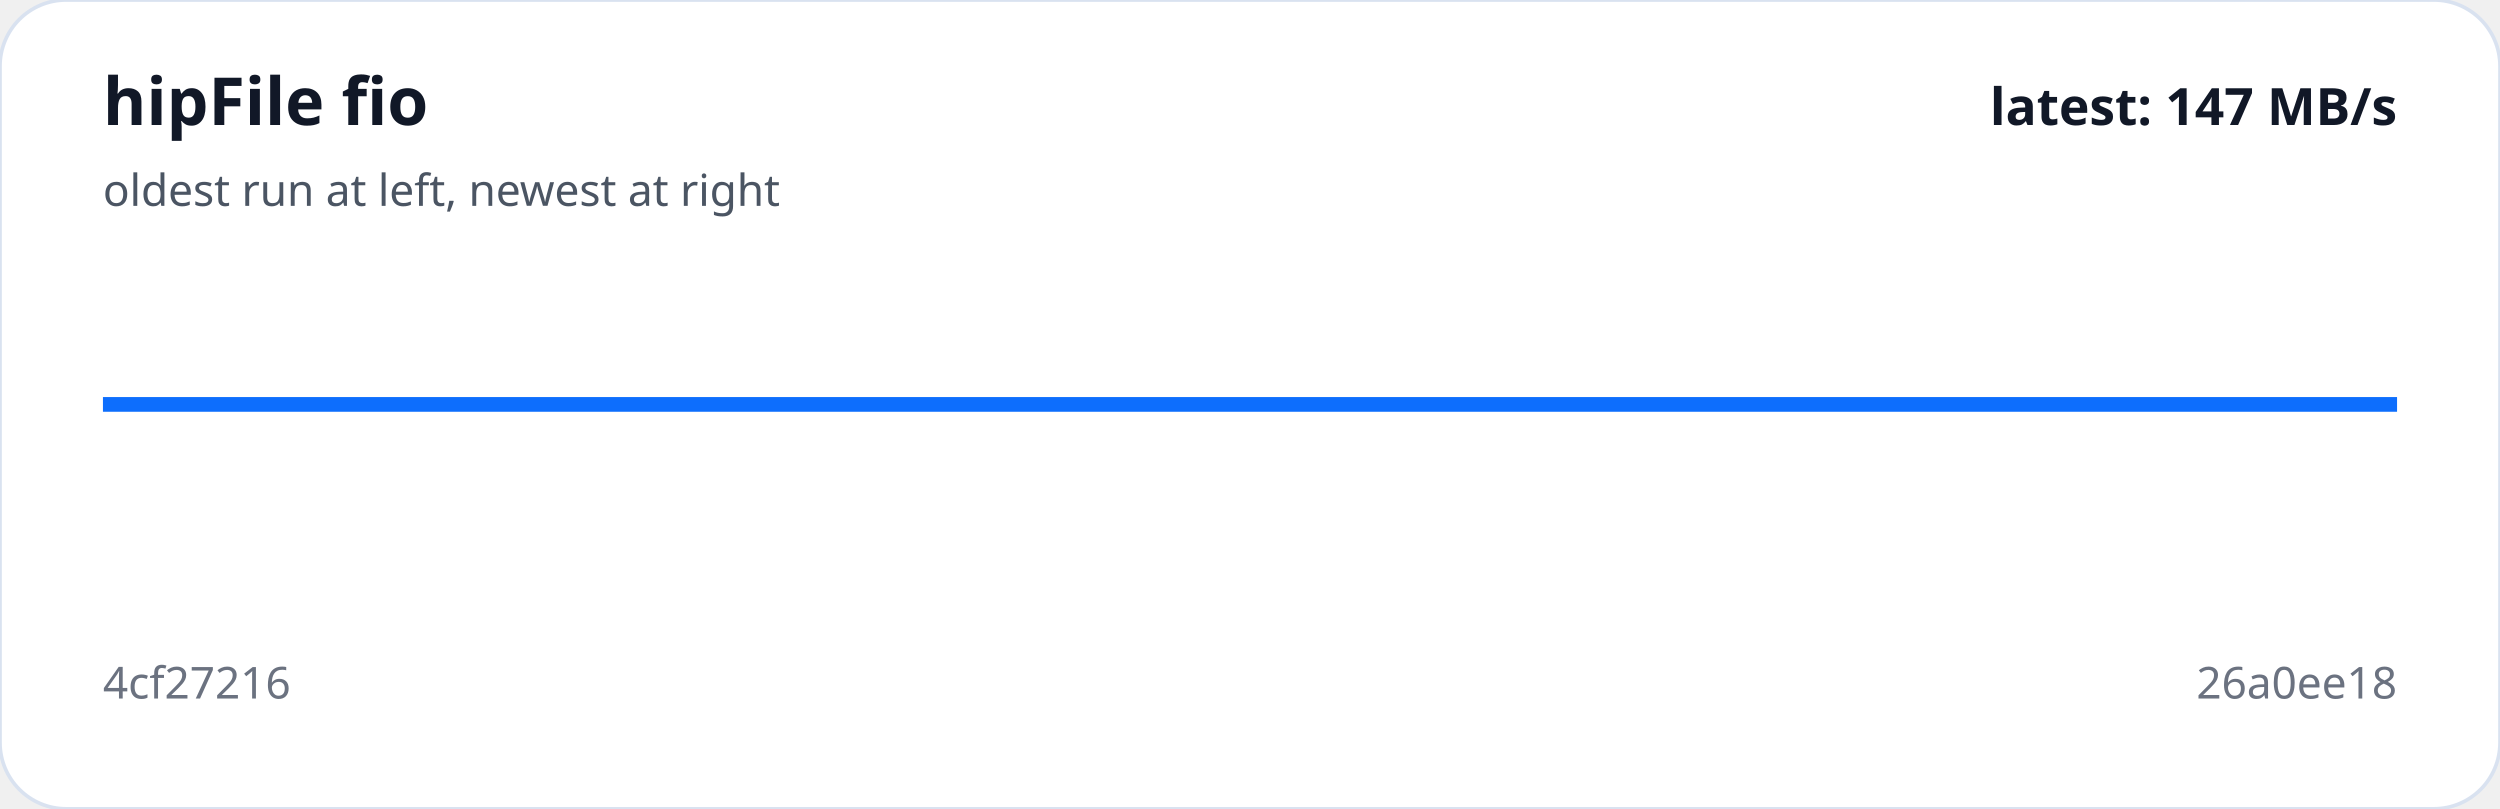
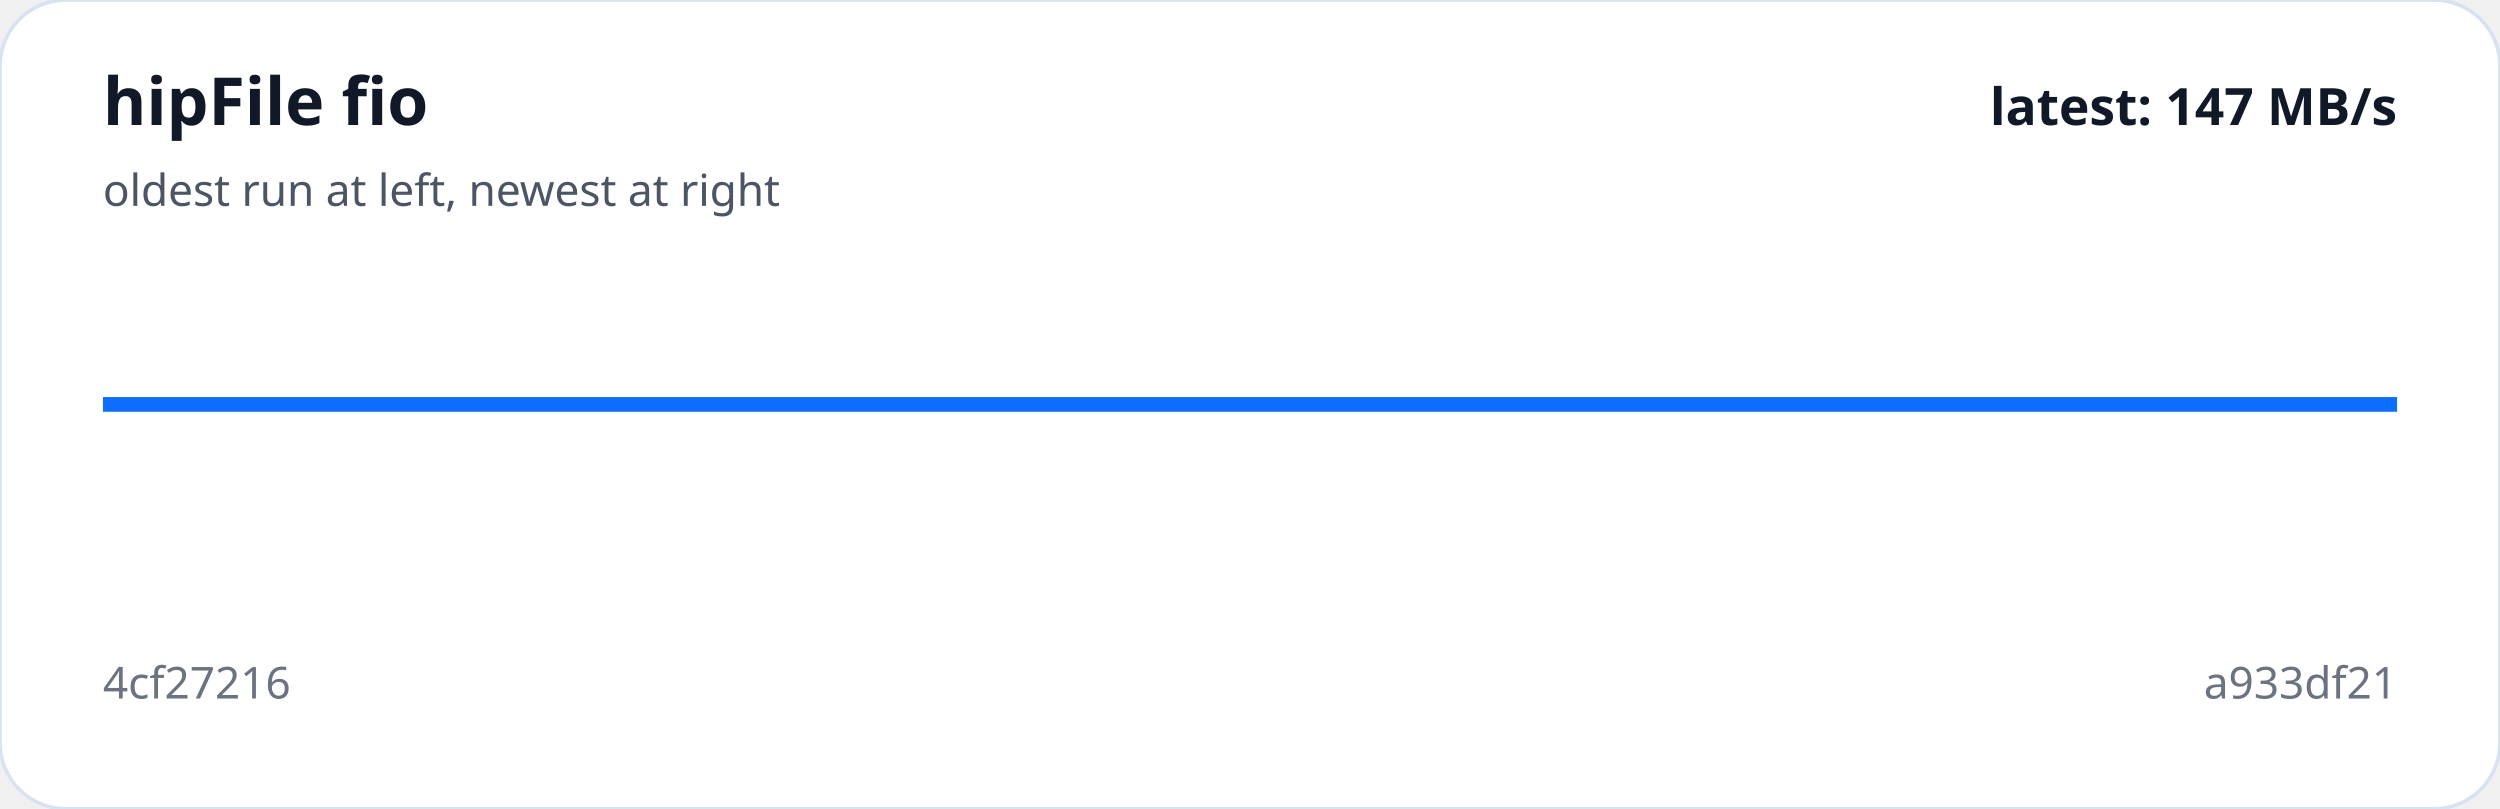
<svg xmlns="http://www.w3.org/2000/svg" viewBox="0 0 680 220" width="100%" role="img" aria-label="hipFile fio trend">
  <rect width="100%" height="100%" rx="18" fill="#ffffff" stroke="#d9e2f0" />
-   <polyline fill="none" stroke="#0d6efd" stroke-width="4" points="28.0,110.0 340.0,110.0 652.0,110.0" />
+   <polyline fill="none" stroke="#0d6efd" stroke-width="4" points="28.0,110.0 236.0,110.0 444.0,110.0 652.0,110.0" />
  <text x="28" y="34" fill="#111827" font-family="system-ui,sans-serif" font-size="18" font-weight="700">hipFile fio</text>
  <text x="28" y="56" fill="#4b5563" font-family="system-ui,sans-serif" font-size="12">oldest run at left, newest at right</text>
  <text x="28" y="190" fill="#6b7280" font-family="system-ui,sans-serif" font-size="12">4cf27216</text>
-   <text x="652" y="190" text-anchor="end" fill="#6b7280" font-family="system-ui,sans-serif" font-size="12">26a0ee18</text>
+   <text x="652" y="190" text-anchor="end" fill="#6b7280" font-family="system-ui,sans-serif" font-size="12">a933df21</text>
  <text x="652" y="34" text-anchor="end" fill="#111827" font-family="system-ui,sans-serif" font-size="14" font-weight="700">latest: 147 MB/s</text>
</svg>
